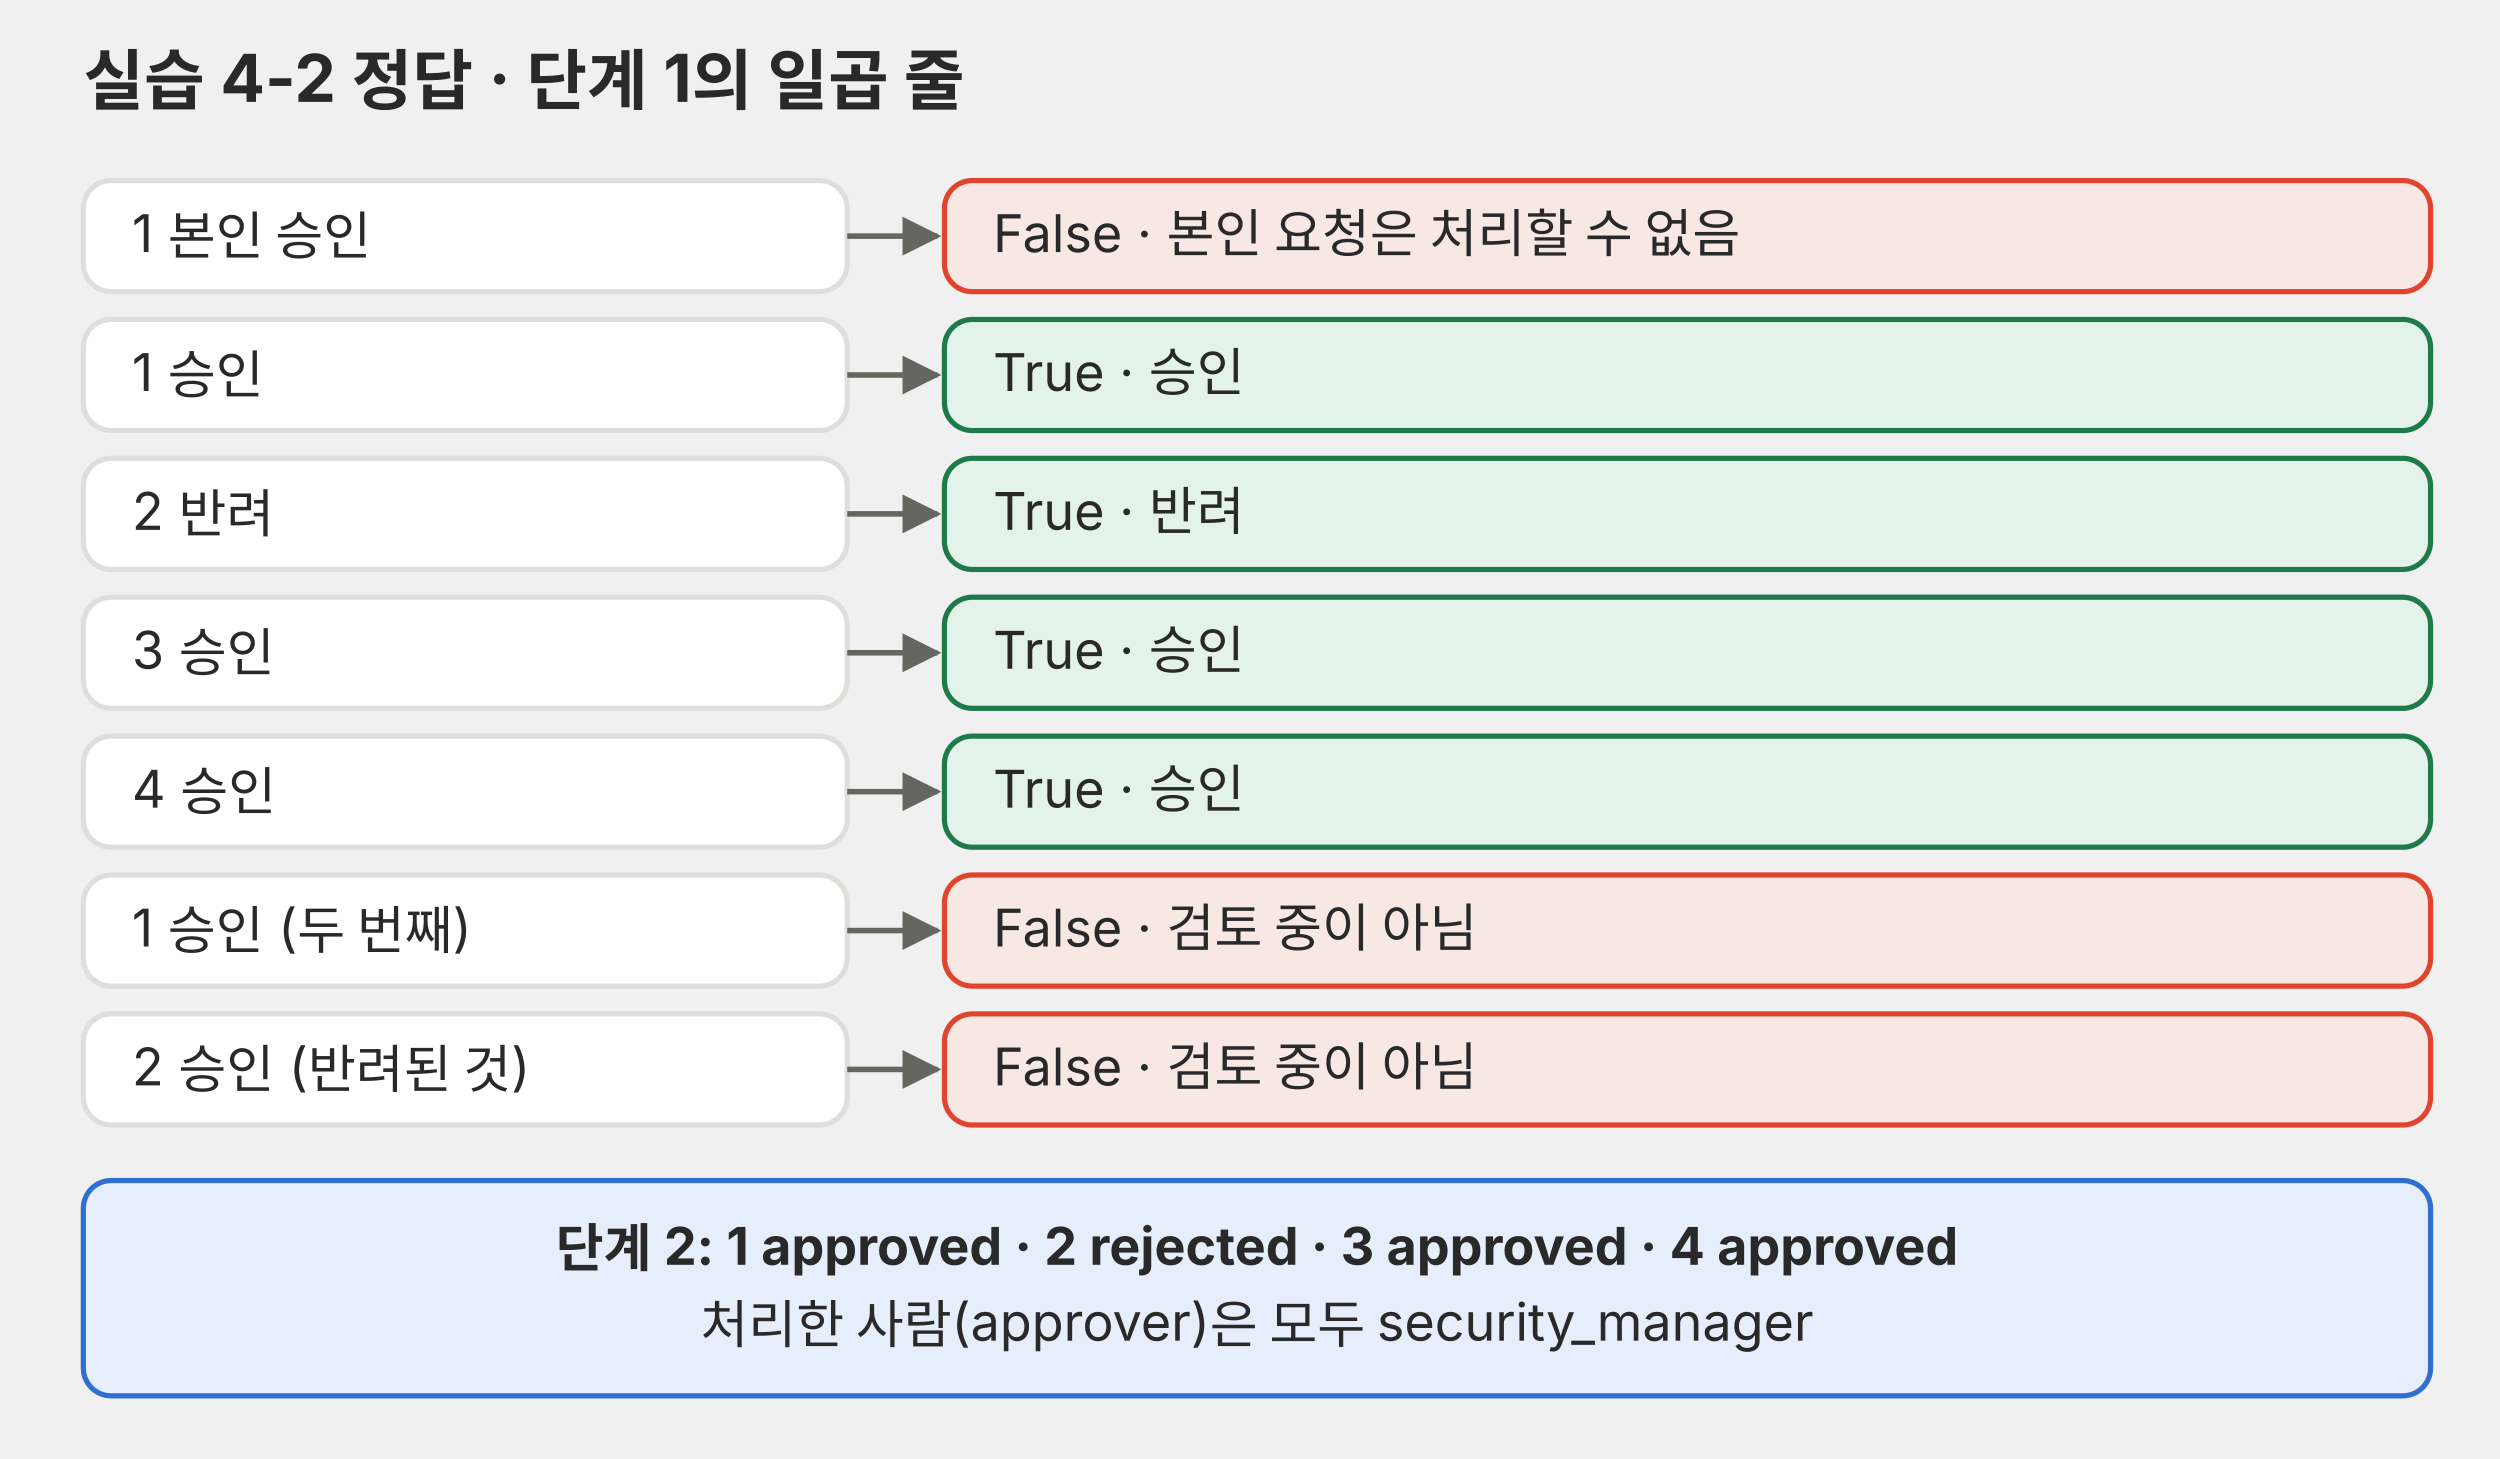
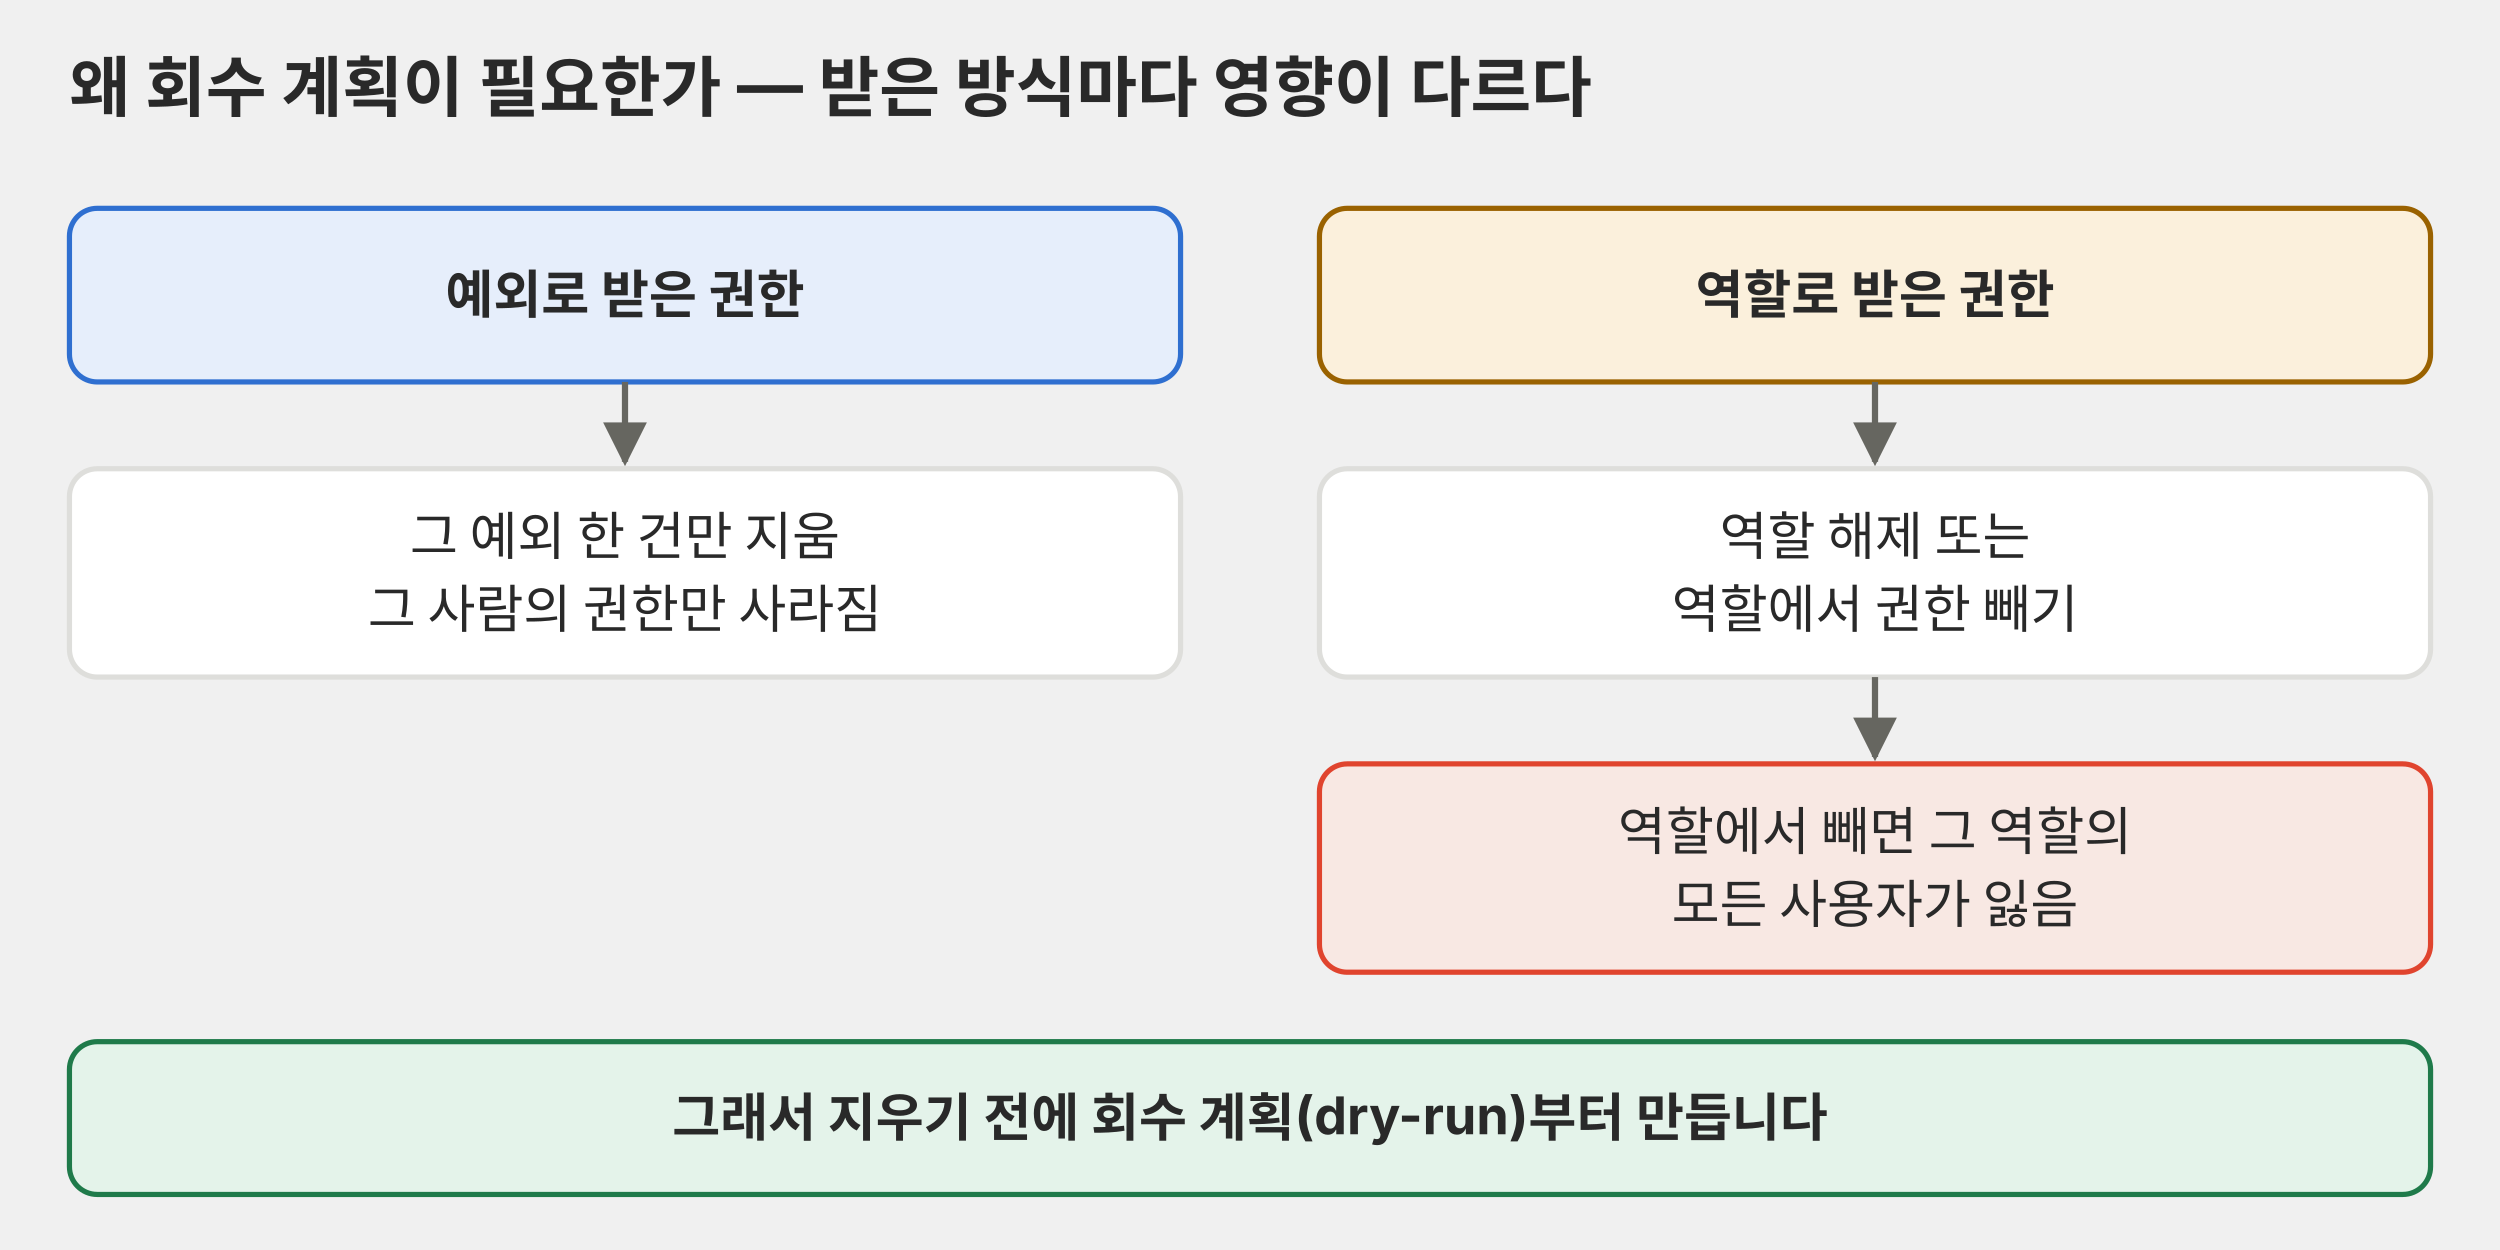
- <svg xmlns="http://www.w3.org/2000/svg" viewBox="0 0 720 420" role="img" font-family="Pretendard, 'Noto Sans KR', -apple-system, 'Segoe UI', sans-serif">
+ <svg xmlns="http://www.w3.org/2000/svg" viewBox="0 0 720 360" role="img">
  <defs>
    <marker id="a-p03" viewBox="0 0 10 10" refX="9" refY="5" markerWidth="7" markerHeight="7" orient="auto-start-reverse">
-       <path d="M0 0L10 5L0 10z" fill="#666660" />
+       <path d="M0 0 L10 5 L0 10 z" fill="#666660" />
    </marker>
  </defs>
-   <text x="24" y="30" font-size="19" fill="#292929" text-anchor="start" font-weight="700">실습 4-2 정답 · 단계 1의 일곱 줄</text>
-   <rect x="24" y="52" width="220" height="32" rx="8" fill="#ffffff" stroke="#dededb" stroke-width="1.5" />
-   <text x="38" y="72.6" font-size="15" fill="#292929" text-anchor="start">1 본인 승인</text>
-   <line x1="244" y1="68" x2="270" y2="68" stroke="#666660" stroke-width="1.6" marker-end="url(#a-p03)" />
-   <rect x="272" y="52" width="428" height="32" rx="8" fill="#f8e8e3" stroke="#e0442e" stroke-width="1.5" />
-   <text x="286" y="72.6" font-size="15" fill="#292929" text-anchor="start">False · 본인 요청은 처리할 수 없음</text>
-   <rect x="24" y="92" width="220" height="32" rx="8" fill="#ffffff" stroke="#dededb" stroke-width="1.5" />
-   <text x="38" y="112.6" font-size="15" fill="#292929" text-anchor="start">1 승인</text>
-   <line x1="244" y1="108" x2="270" y2="108" stroke="#666660" stroke-width="1.6" marker-end="url(#a-p03)" />
-   <rect x="272" y="92" width="428" height="32" rx="8" fill="#e4f3ea" stroke="#1f7a4a" stroke-width="1.5" />
-   <text x="286" y="112.6" font-size="15" fill="#292929" text-anchor="start">True · 승인</text>
-   <rect x="24" y="132" width="220" height="32" rx="8" fill="#ffffff" stroke="#dededb" stroke-width="1.5" />
-   <text x="38" y="152.6" font-size="15" fill="#292929" text-anchor="start">2 반려</text>
-   <line x1="244" y1="148" x2="270" y2="148" stroke="#666660" stroke-width="1.6" marker-end="url(#a-p03)" />
-   <rect x="272" y="132" width="428" height="32" rx="8" fill="#e4f3ea" stroke="#1f7a4a" stroke-width="1.5" />
-   <text x="286" y="152.6" font-size="15" fill="#292929" text-anchor="start">True · 반려</text>
-   <rect x="24" y="172" width="220" height="32" rx="8" fill="#ffffff" stroke="#dededb" stroke-width="1.5" />
-   <text x="38" y="192.6" font-size="15" fill="#292929" text-anchor="start">3 승인</text>
-   <line x1="244" y1="188" x2="270" y2="188" stroke="#666660" stroke-width="1.6" marker-end="url(#a-p03)" />
-   <rect x="272" y="172" width="428" height="32" rx="8" fill="#e4f3ea" stroke="#1f7a4a" stroke-width="1.5" />
-   <text x="286" y="192.6" font-size="15" fill="#292929" text-anchor="start">True · 승인</text>
-   <rect x="24" y="212" width="220" height="32" rx="8" fill="#ffffff" stroke="#dededb" stroke-width="1.5" />
-   <text x="38" y="232.6" font-size="15" fill="#292929" text-anchor="start">4 승인</text>
-   <line x1="244" y1="228" x2="270" y2="228" stroke="#666660" stroke-width="1.6" marker-end="url(#a-p03)" />
-   <rect x="272" y="212" width="428" height="32" rx="8" fill="#e4f3ea" stroke="#1f7a4a" stroke-width="1.5" />
-   <text x="286" y="232.6" font-size="15" fill="#292929" text-anchor="start">True · 승인</text>
-   <rect x="24" y="252" width="220" height="32" rx="8" fill="#ffffff" stroke="#dededb" stroke-width="1.5" />
-   <text x="38" y="272.6" font-size="15" fill="#292929" text-anchor="start">1 승인 (두 번째)</text>
-   <line x1="244" y1="268" x2="270" y2="268" stroke="#666660" stroke-width="1.6" marker-end="url(#a-p03)" />
-   <rect x="272" y="252" width="428" height="32" rx="8" fill="#f8e8e3" stroke="#e0442e" stroke-width="1.5" />
-   <text x="286" y="272.6" font-size="15" fill="#292929" text-anchor="start">False · 검토 중이 아님</text>
-   <rect x="24" y="292" width="220" height="32" rx="8" fill="#ffffff" stroke="#dededb" stroke-width="1.5" />
-   <text x="38" y="312.6" font-size="15" fill="#292929" text-anchor="start">2 승인 (반려된 것)</text>
-   <line x1="244" y1="308" x2="270" y2="308" stroke="#666660" stroke-width="1.6" marker-end="url(#a-p03)" />
-   <rect x="272" y="292" width="428" height="32" rx="8" fill="#f8e8e3" stroke="#e0442e" stroke-width="1.5" />
-   <text x="286" y="312.6" font-size="15" fill="#292929" text-anchor="start">False · 검토 중이 아님</text>
-   <rect x="24" y="340" width="676" height="62" rx="8" fill="#e6eefb" stroke="#2f6fd0" stroke-width="1.5" />
-   <text x="362" y="364.8" font-size="15" fill="#292929" text-anchor="middle" font-weight="700">단계 2: 1 approved · 2 rejected · 3 approved · 4 approved</text>
-   <text x="362" y="386.8" font-size="15" fill="#292929" text-anchor="middle">처리한 사람(approver)은 모두 security_manager</text>
+   <g font-family="Pretendard, 'Noto Sans KR', -apple-system, 'Segoe UI', sans-serif">
+     <text x="20" y="32" font-size="19" fill="#292929" text-anchor="start" font-weight="700">왜 회수 계획이 필요한가 — 받은 방식마다 영향이 다르다</text>
+     <rect x="20" y="60" width="320" height="50" rx="8" fill="#e6eefb" stroke="#2f6fd0" stroke-width="1.5" />
+     <text x="180" y="90.2" font-size="15" fill="#292929" text-anchor="middle" font-weight="700">예외로 받은 권한</text>
+     <path d="M180 110 L180 133" fill="none" stroke="#666660" stroke-width="1.8" marker-end="url(#a-p03)" />
+     <rect x="20" y="135" width="320" height="60" rx="8" fill="#ffffff" stroke="#dededb" stroke-width="1.5" />
+     <text x="180" y="159.8" font-size="15" fill="#292929" text-anchor="middle">그 예외 한 건만 지움</text>
+     <text x="180" y="180.8" font-size="15" fill="#292929" text-anchor="middle">그 사람의 권한만 사라짐</text>
+     <rect x="380" y="60" width="320" height="50" rx="8" fill="#fbf0dc" stroke="#9a6200" stroke-width="1.5" />
+     <text x="540" y="90.2" font-size="15" fill="#292929" text-anchor="middle" font-weight="700">역할로 받은 권한</text>
+     <path d="M540 110 L540 133" fill="none" stroke="#666660" stroke-width="1.8" marker-end="url(#a-p03)" />
+     <rect x="380" y="135" width="320" height="60" rx="8" fill="#ffffff" stroke="#dededb" stroke-width="1.5" />
+     <text x="540" y="159.8" font-size="15" fill="#292929" text-anchor="middle">역할 해제 또는</text>
+     <text x="540" y="180.8" font-size="15" fill="#292929" text-anchor="middle">역할에서 권한 빼기</text>
+     <path d="M540 195 L540 218" fill="none" stroke="#666660" stroke-width="1.8" marker-end="url(#a-p03)" />
+     <rect x="380" y="220" width="320" height="60" rx="8" fill="#f8e8e3" stroke="#e0442e" stroke-width="1.5" />
+     <text x="540" y="244.8" font-size="15" fill="#292929" text-anchor="middle">역할에서 빼면 그 역할의</text>
+     <text x="540" y="265.8" font-size="15" fill="#292929" text-anchor="middle">모든 사용자가 잃음</text>
+     <rect x="20" y="300" width="680" height="44" rx="8" fill="#e4f3ea" stroke="#1f7a4a" stroke-width="1.5" />
+     <text x="360" y="327.2" font-size="15" fill="#292929" text-anchor="middle" font-weight="700">그래서 지우기 전에 회수 계획(dry-run)부터 만듭니다</text>
+   </g>
</svg>
